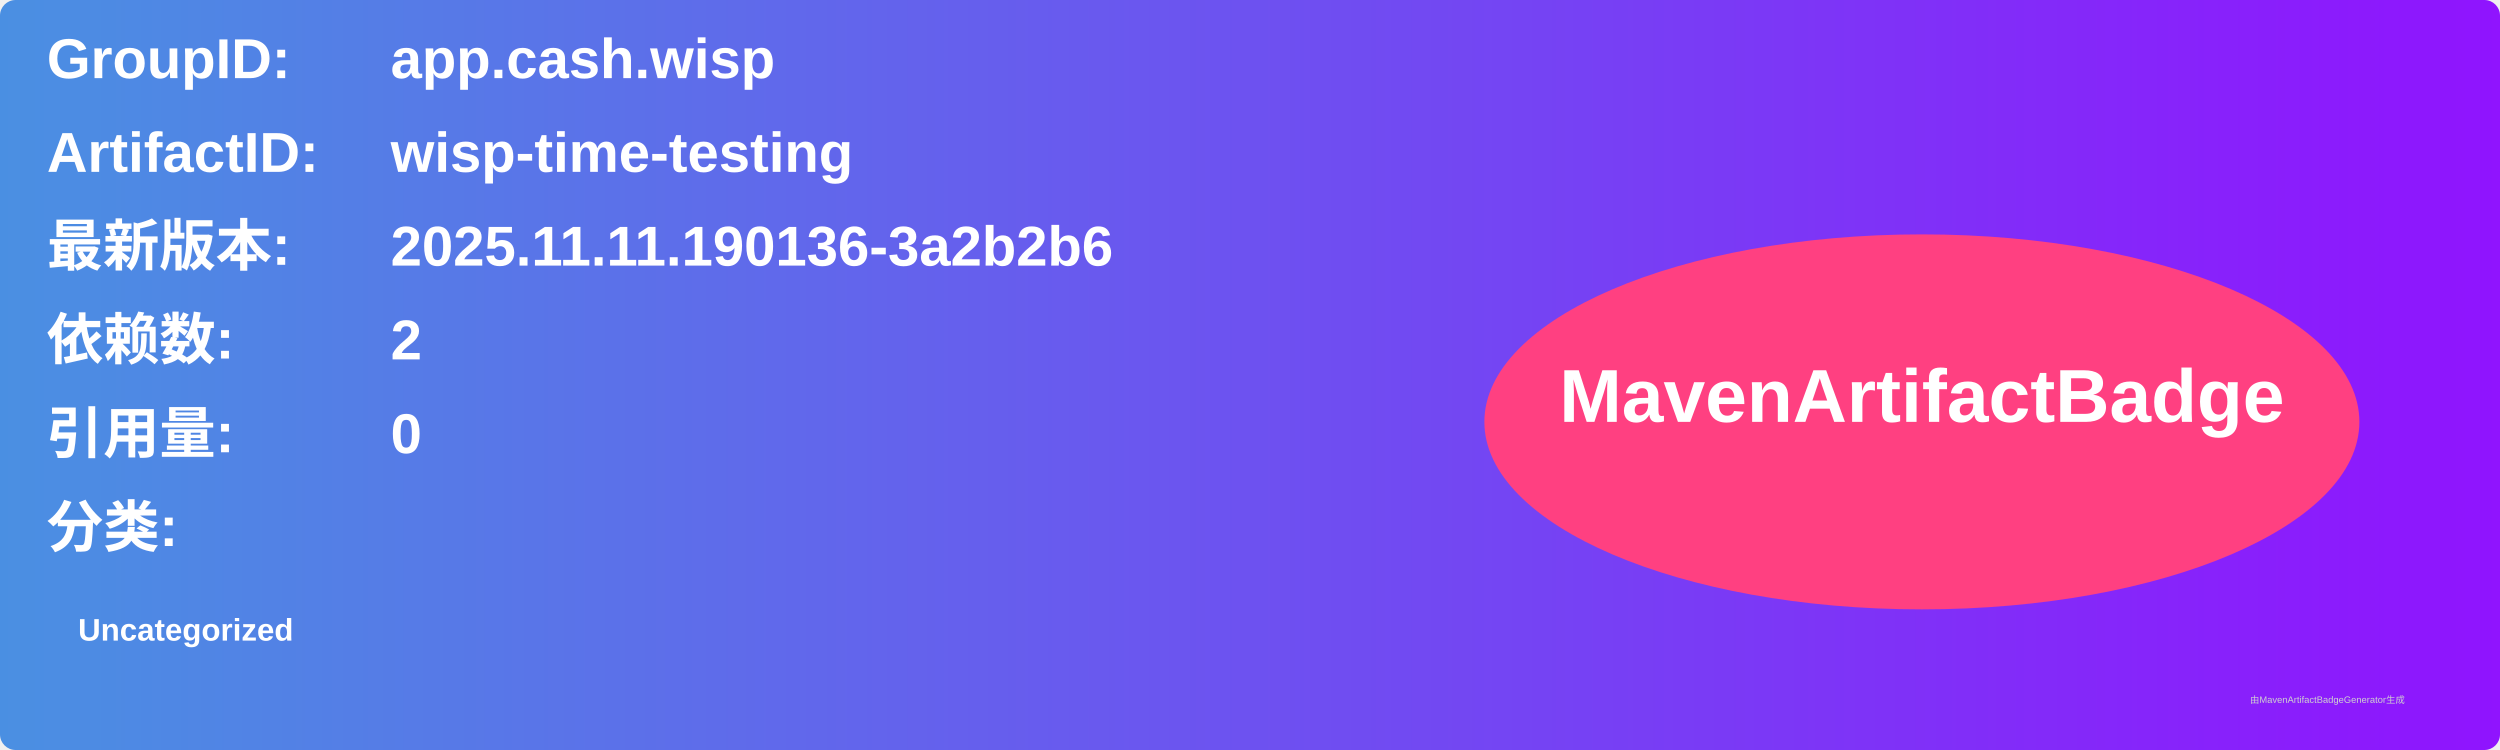
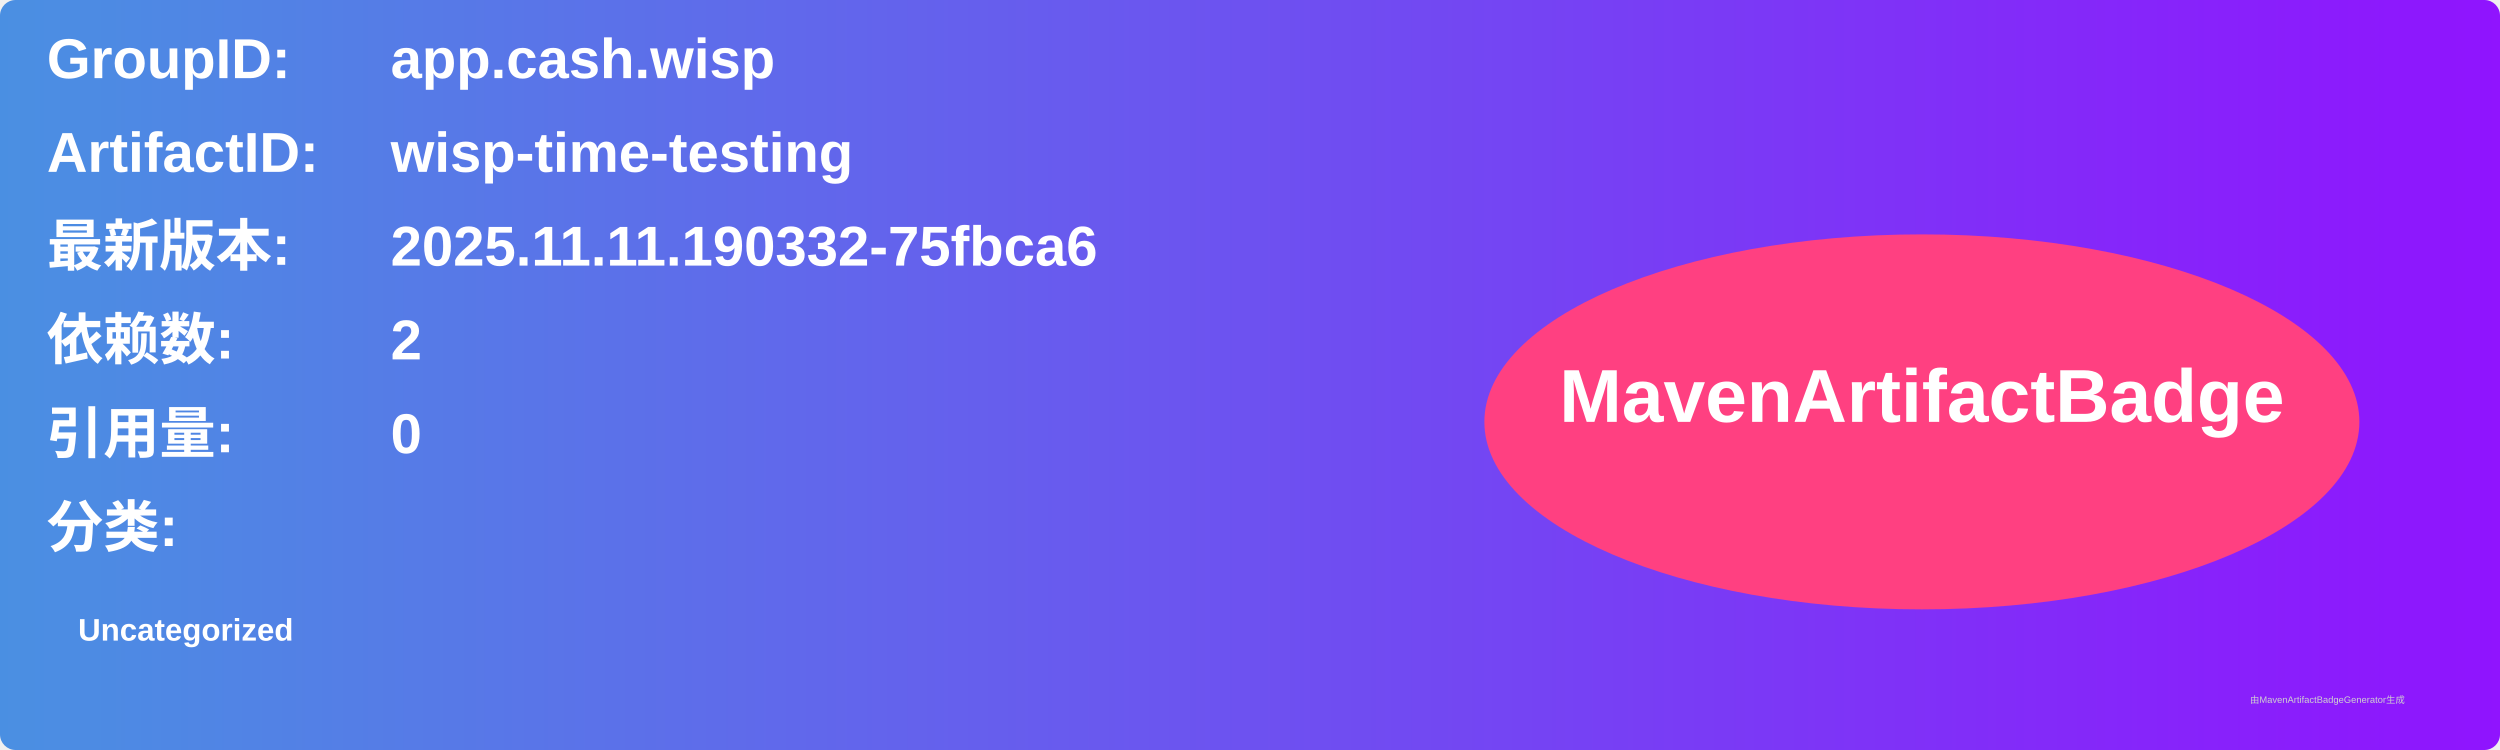
<svg xmlns="http://www.w3.org/2000/svg" width="800" height="240" viewBox="0 0 800 240">
  <linearGradient id="grad" x1="0%" y1="0%" x2="100%" y2="0%">
    <stop offset="0%" stop-color="#4a90e2" />
    <stop offset="100%" stop-color="#9013fe" />
  </linearGradient>
  <rect width="100%" height="100%" rx="5" ry="5" fill="url(#grad)" />
  <g transform="translate(15, 15)">
    <text x="0" y="10" font-family="Arial" font-size="18" fill="white" font-weight="bold" width="260">GroupID:</text>
    <text x="110" y="10" font-family="Arial" font-size="18" fill="white" font-weight="bold" width="460">app.cash.wisp</text>
    <text x="0" y="40" font-family="Arial" font-size="18" fill="white" font-weight="bold" width="260">ArtifactID:</text>
    <text x="110" y="40" font-family="Arial" font-size="18" fill="white" font-weight="bold" width="460">wisp-time-testing</text>
    <text x="0" y="70" font-family="Arial" font-size="18" fill="white" font-weight="bold">最新版本:</text>
    <text x="110" y="70" font-family="Arial" font-size="18" fill="white" font-weight="bold">
-       <tspan font-weight="bold">2025.11.11.190136-3a2b2b6</tspan>
+       <tspan font-weight="bold">2025.11.11.190332-75fbca6</tspan>
    </text>
    <text x="0" y="100" font-family="Arial" font-size="18" fill="white" font-weight="bold">依赖数: </text>
    <text x="110" y="100" font-family="Arial" font-size="18" fill="white">
      <tspan font-weight="bold">2</tspan>
    </text>
    <text x="0" y="130" font-family="Arial" font-size="18" fill="white" font-weight="bold">引用量: </text>
    <text x="110" y="130" font-family="Arial" font-size="18" fill="white">
      <tspan font-weight="bold">0</tspan>
    </text>
    <text x="0" y="160" font-family="Arial" font-size="18" fill="white" font-weight="bold">分类:</text>
    <text x="10" y="190" font-family="Arial" font-size="10" fill="white">
      <tspan font-weight="bold">Uncategorized</tspan>
    </text>
    <ellipse cx="600" cy="120" rx="140" ry="60" fill="#ff4081" />
    <text x="600" y="120" text-anchor="middle" font-family="Arial" font-size="24" fill="white" font-weight="bold">MavenArtifactBadge</text>
  </g>
  <text x="720" y="225" font-family="Arial" font-size="3" fill="#d0d0d0">由MavenArtifactBadgeGenerator生成</text>
</svg>
